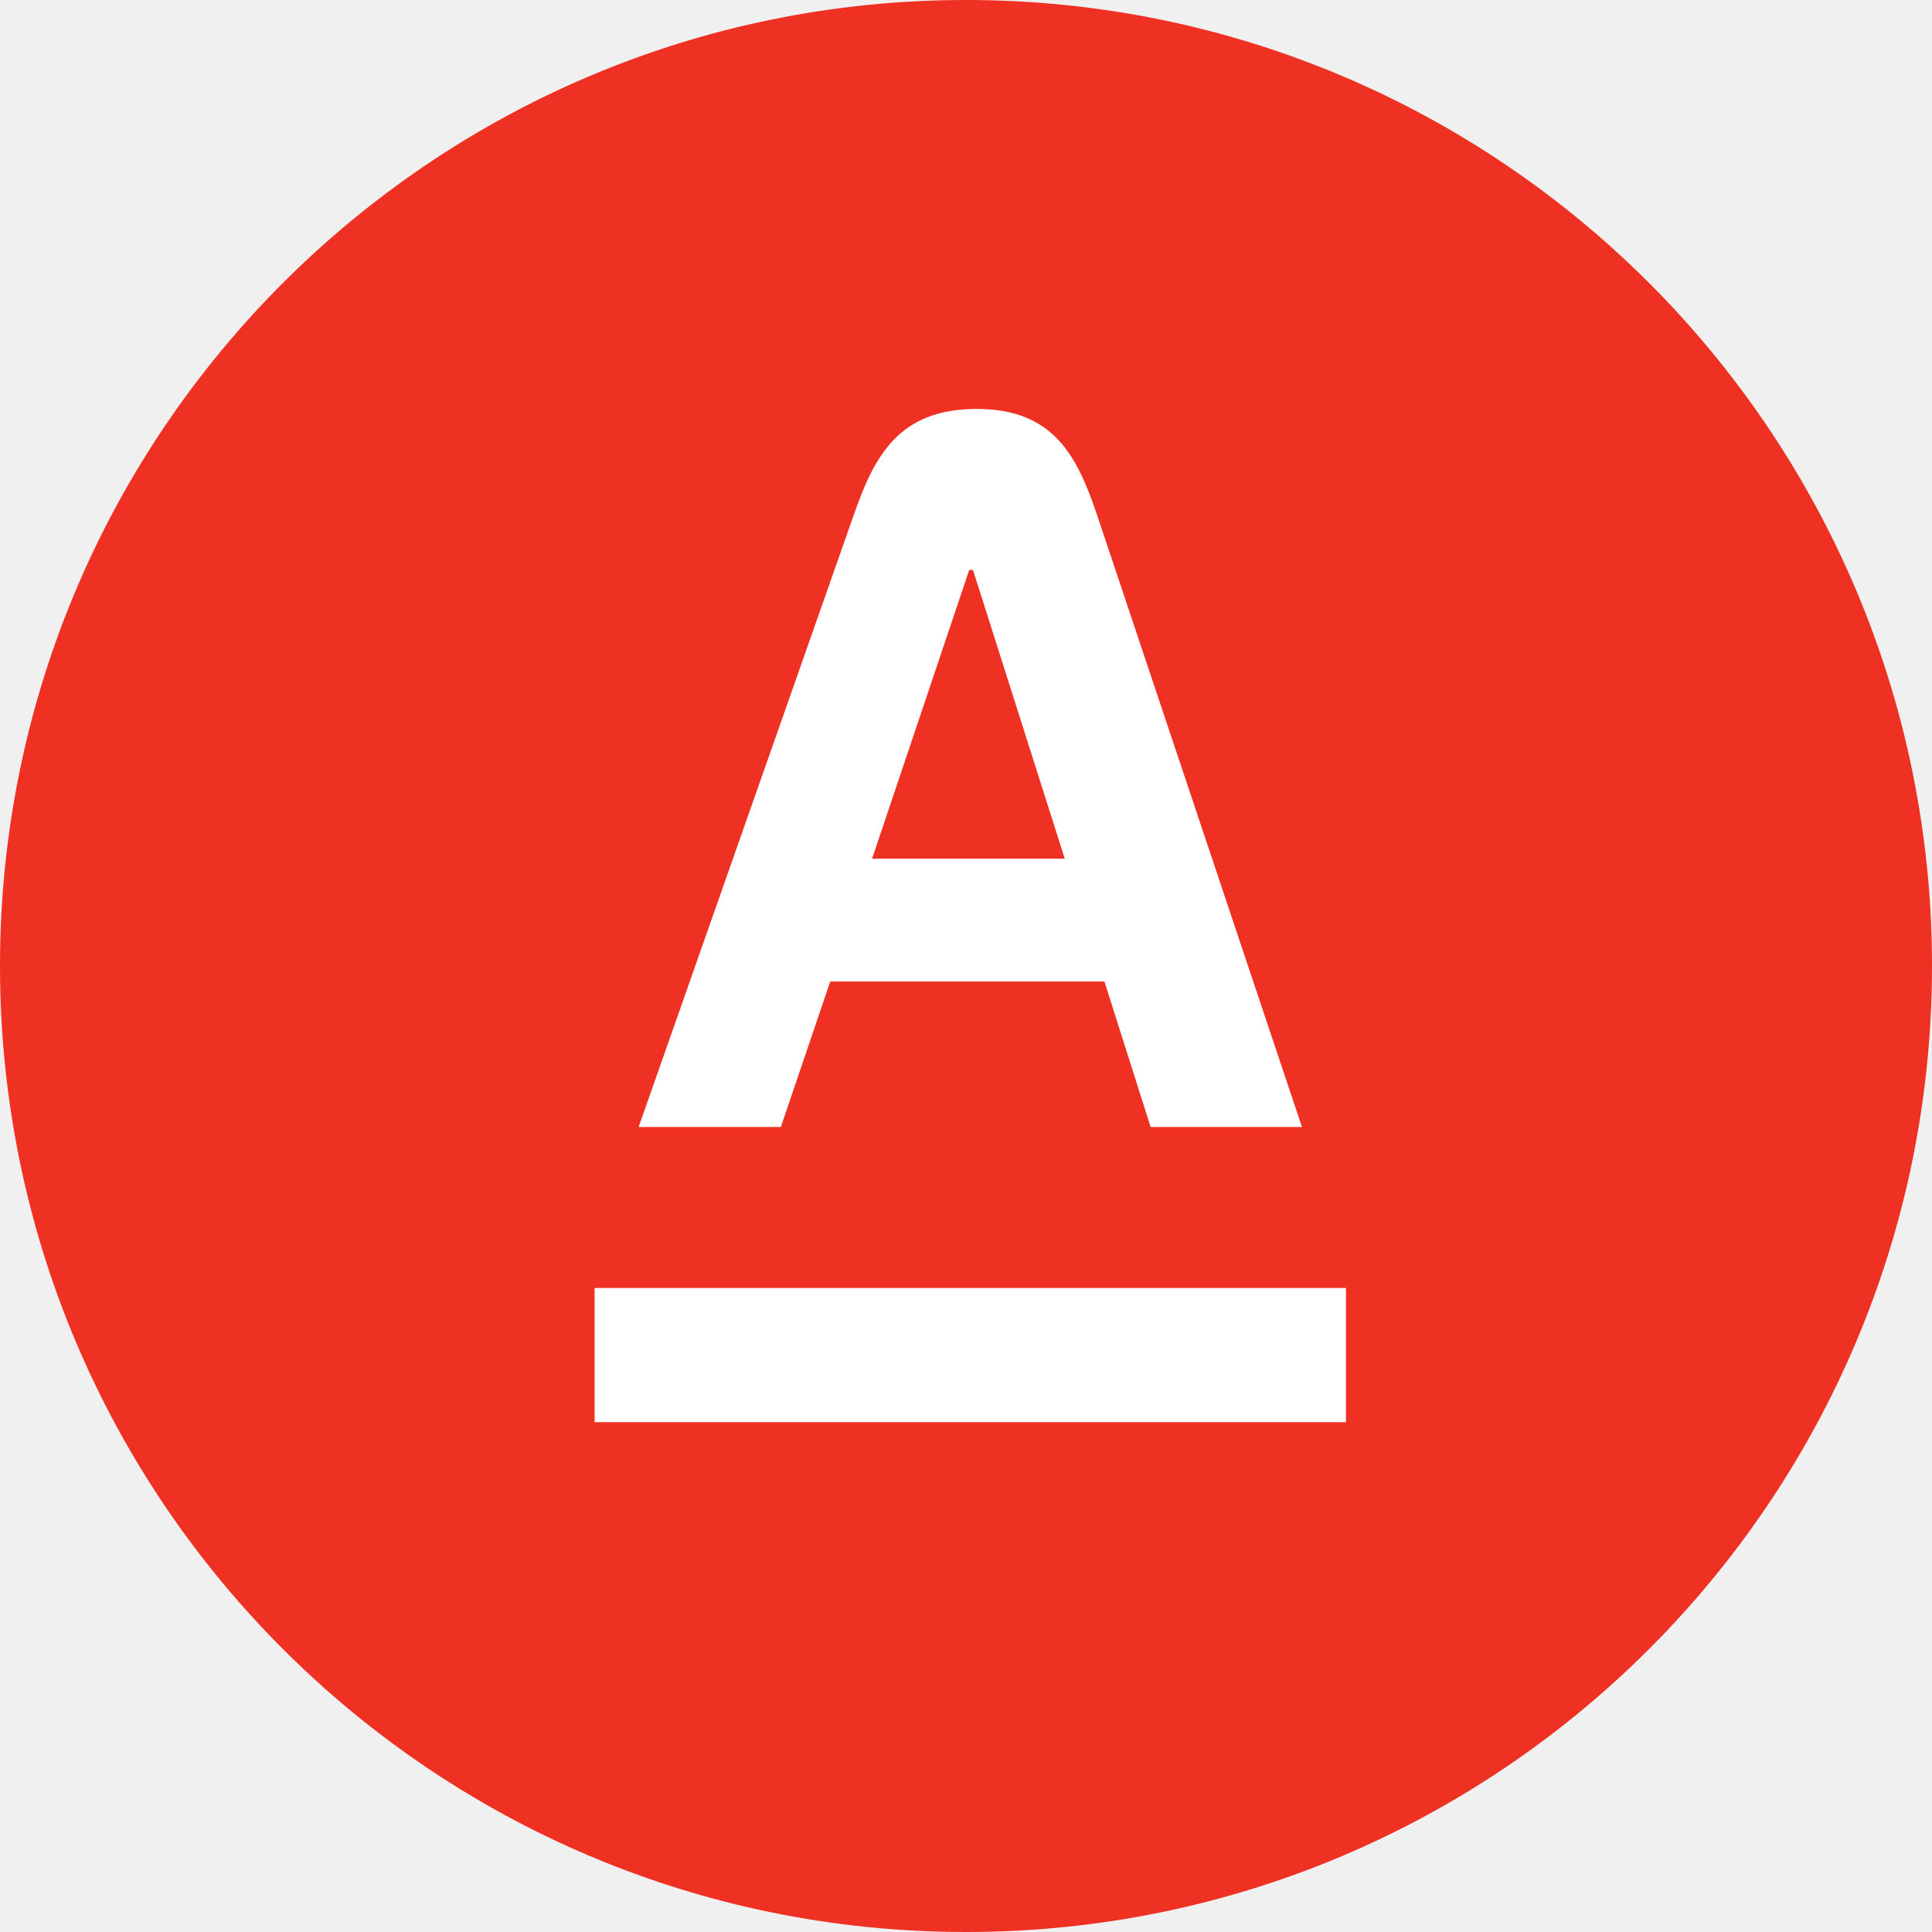
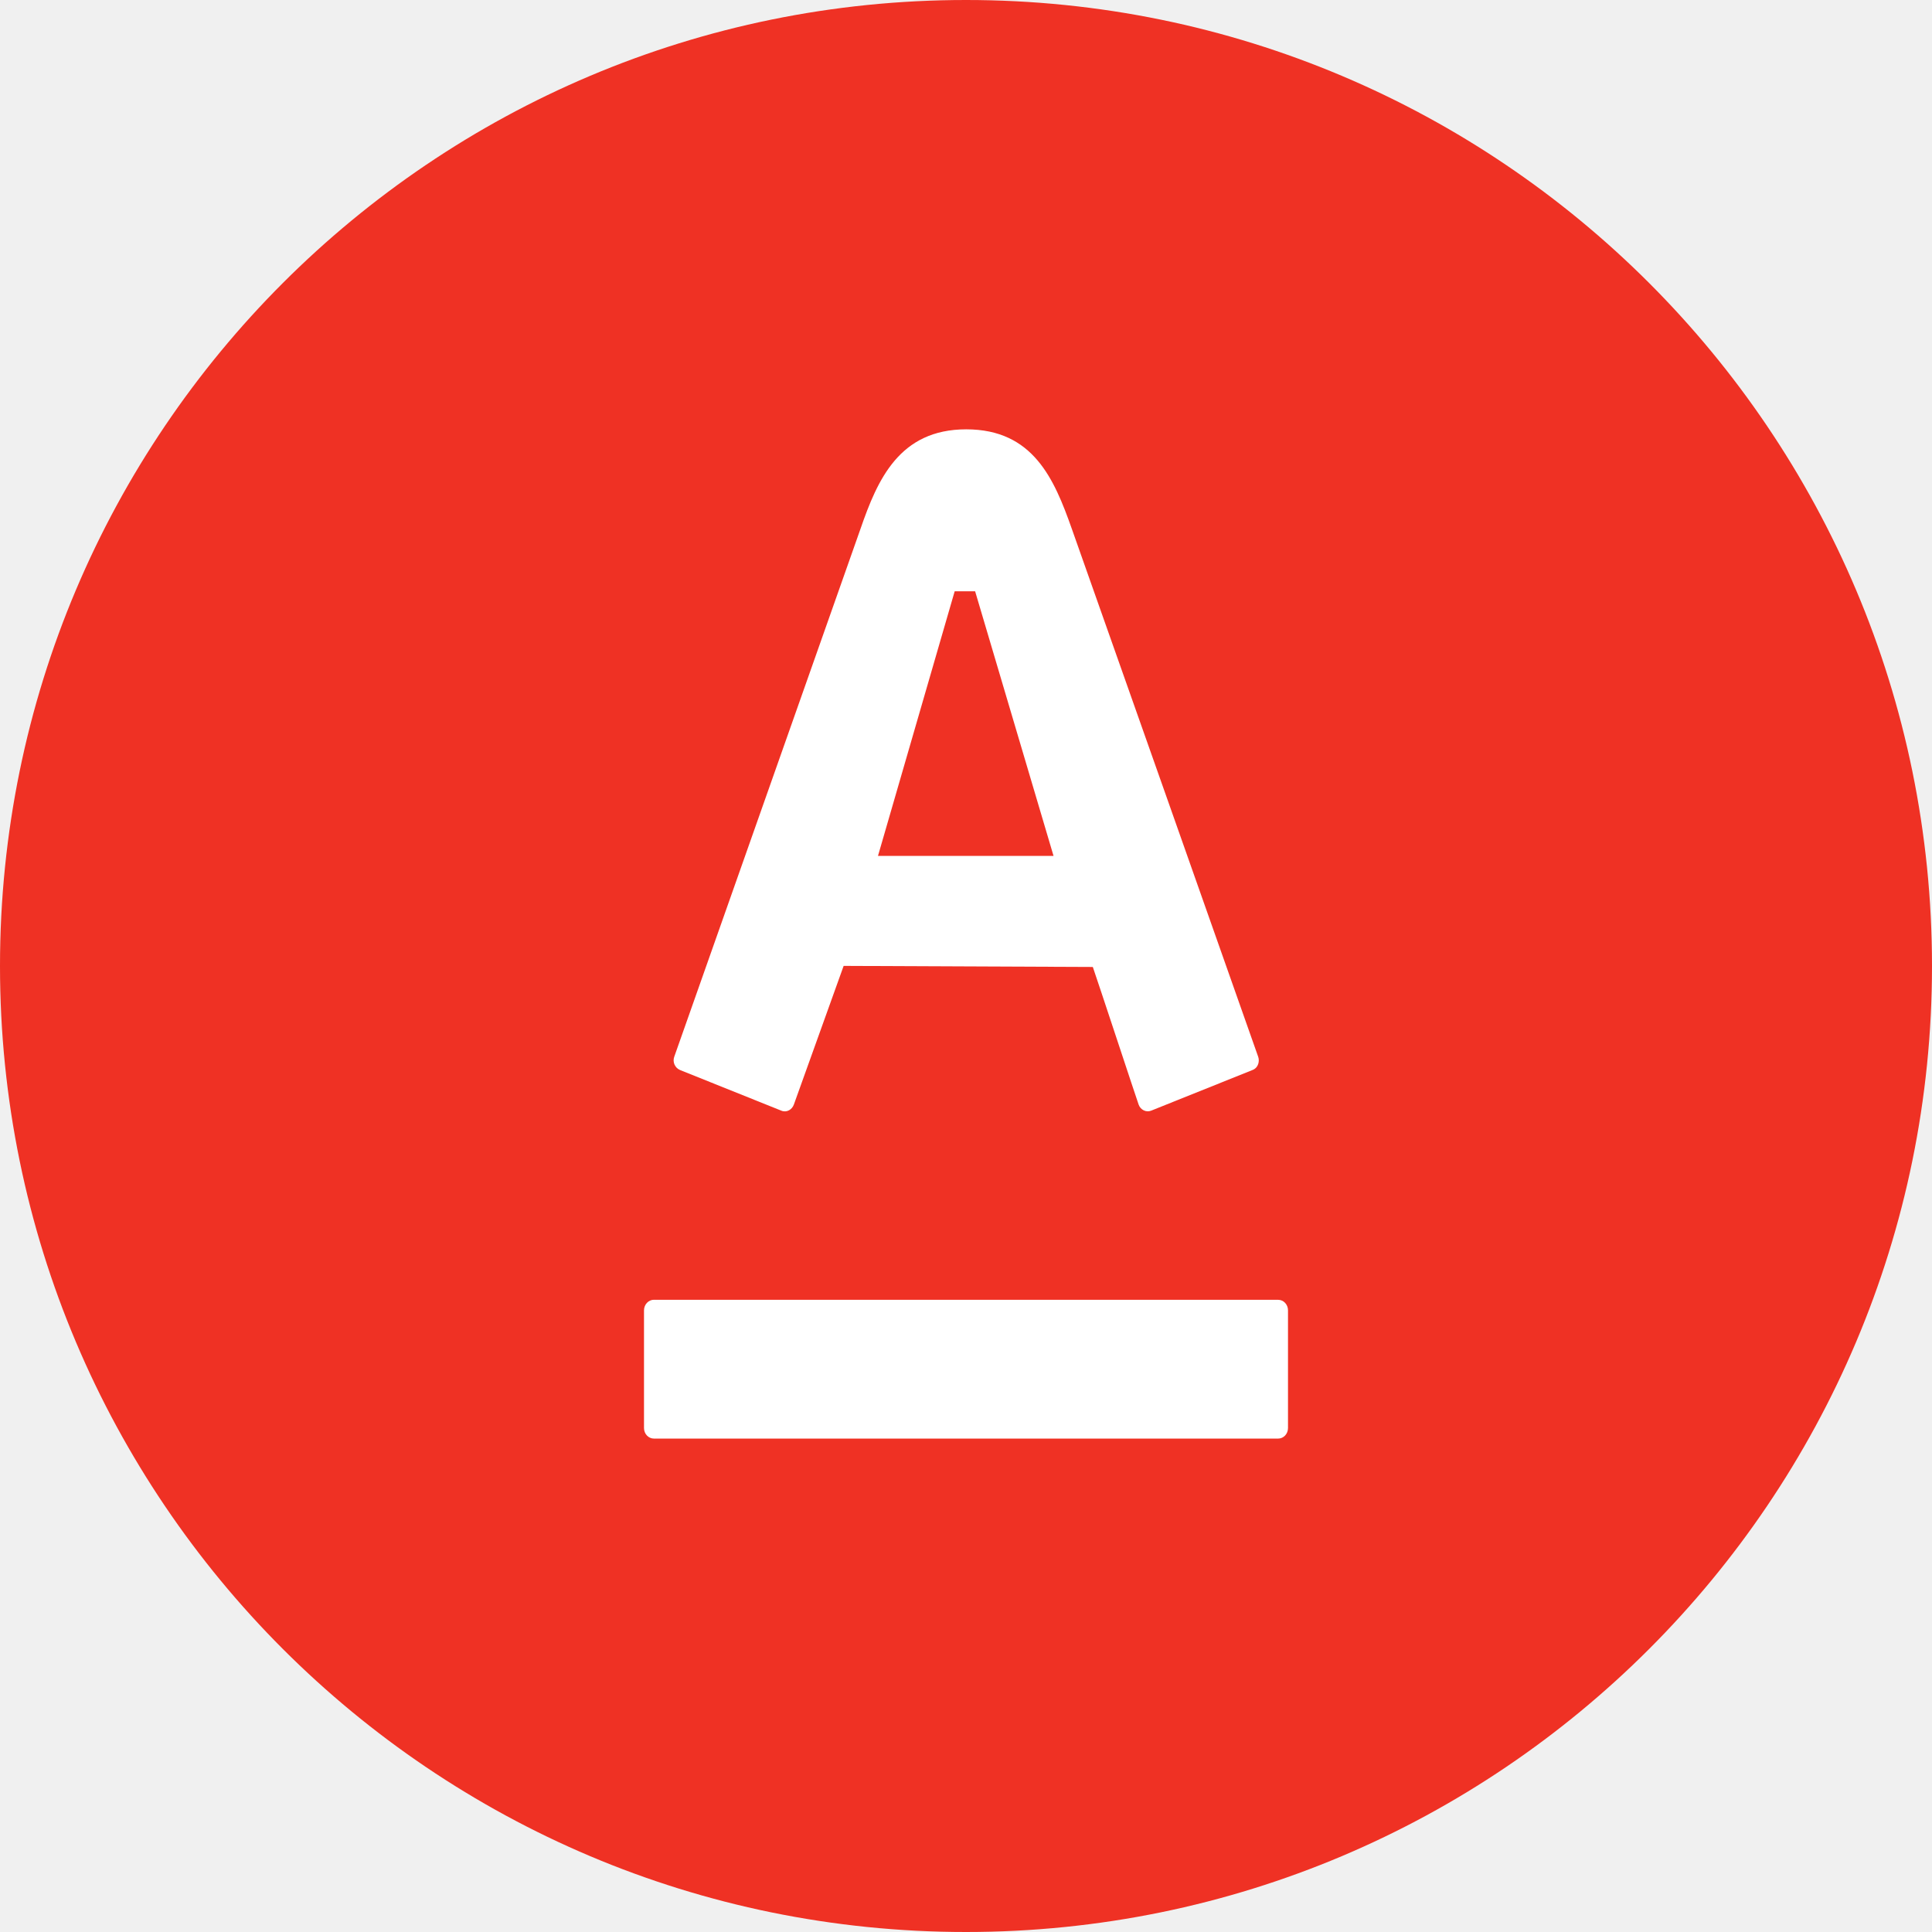
<svg xmlns="http://www.w3.org/2000/svg" width="36" height="36" viewBox="0 0 36 36">
-   <rect width="36" height="36" fill="none" />
-   <path d="M18,36A18,18,0,1,0,0,18,18,18,0,0,0,18,36Z" fill="#ef3124" />
-   <path d="M11.08,26.5h14V24h-14Z" fill="#fff" fill-rule="evenodd" />
-   <path d="M16.25,16l1.81-5.38h.07L19.84,16Zm4.2-6.38c-.37-1.1-.8-2-2.25-2s-1.91.87-2.3,2L11.9,21h2.65l.92-2.71h5.11L21.44,21h2.82Z" fill="#fff" fill-rule="evenodd" />
+   <rect fill="none" width="36" height="36" />
+   <circle cx="18" cy="18" r="18" fill="#EF3124" fill-rule="nonzero" />
+   <path fill="#FFF" fill-rule="nonzero" d="M.186 16.219C.083 16.219-1.77635684e-15 16.308-1.77635684e-15 16.417L-1.77635684e-15 18.609C-1.77635684e-15 18.719.083 18.806.186 18.806L11.816 18.806C11.918 18.806 12 18.719 12 18.609L12 16.417C12 16.307 11.918 16.22 11.816 16.22L.186 16.22.186 16.219zM7.97 1.849C8.11 2.239 11.348 11.415 11.444 11.69 11.472 11.766 11.454 11.893 11.339 11.938 11.225 11.983 9.542 12.66 9.449 12.696 9.356 12.733 9.251 12.679 9.217 12.583 9.182 12.488 8.442 10.242 8.363 10.018L3.72 9.998 2.792 12.583C2.759 12.675 2.659 12.737 2.56 12.696L.671 11.938C.575 11.897.528 11.788.564 11.69.684 11.346 3.872 2.318 4.036 1.849 4.351.939 4.758-3.55271368e-15 6.004-3.55271368e-15 7.251-3.55271368e-15 7.643.924 7.97 1.849zM4.36 7.948L7.631 7.948 6.17 3.018 5.789 3.018 4.36 7.948z" transform="translate(12 8)" />
</svg>
